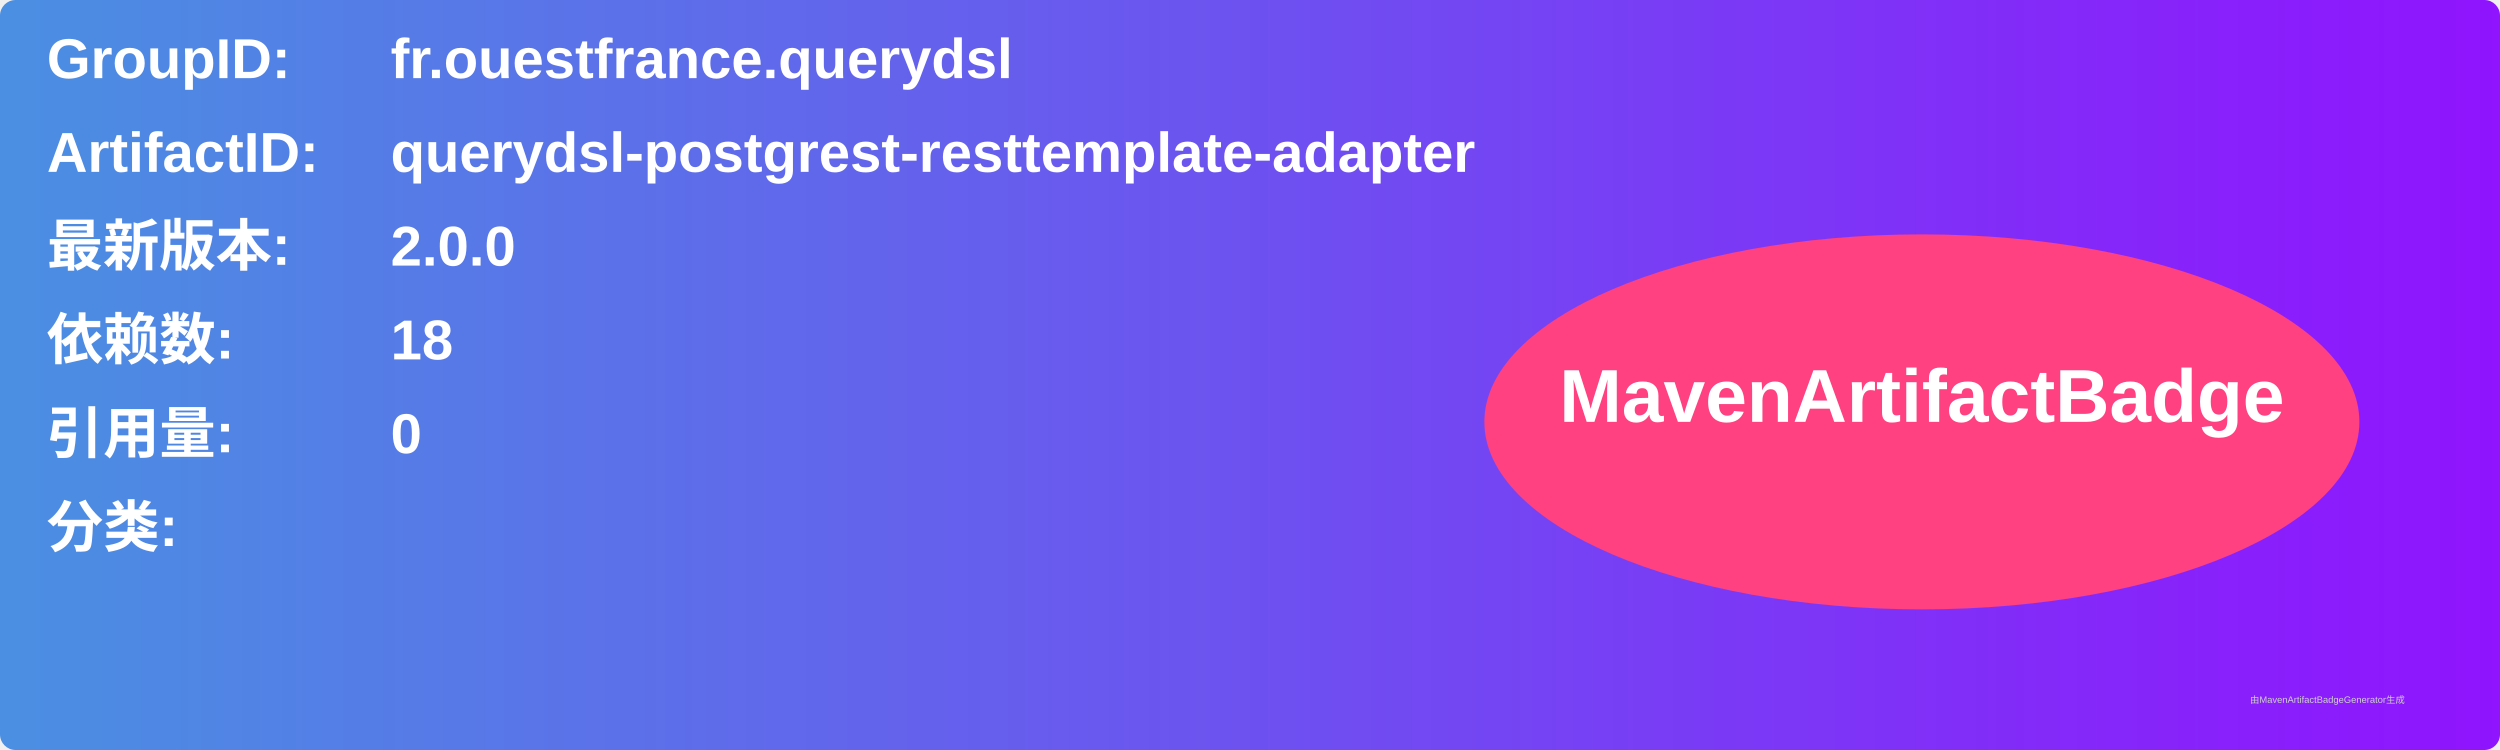
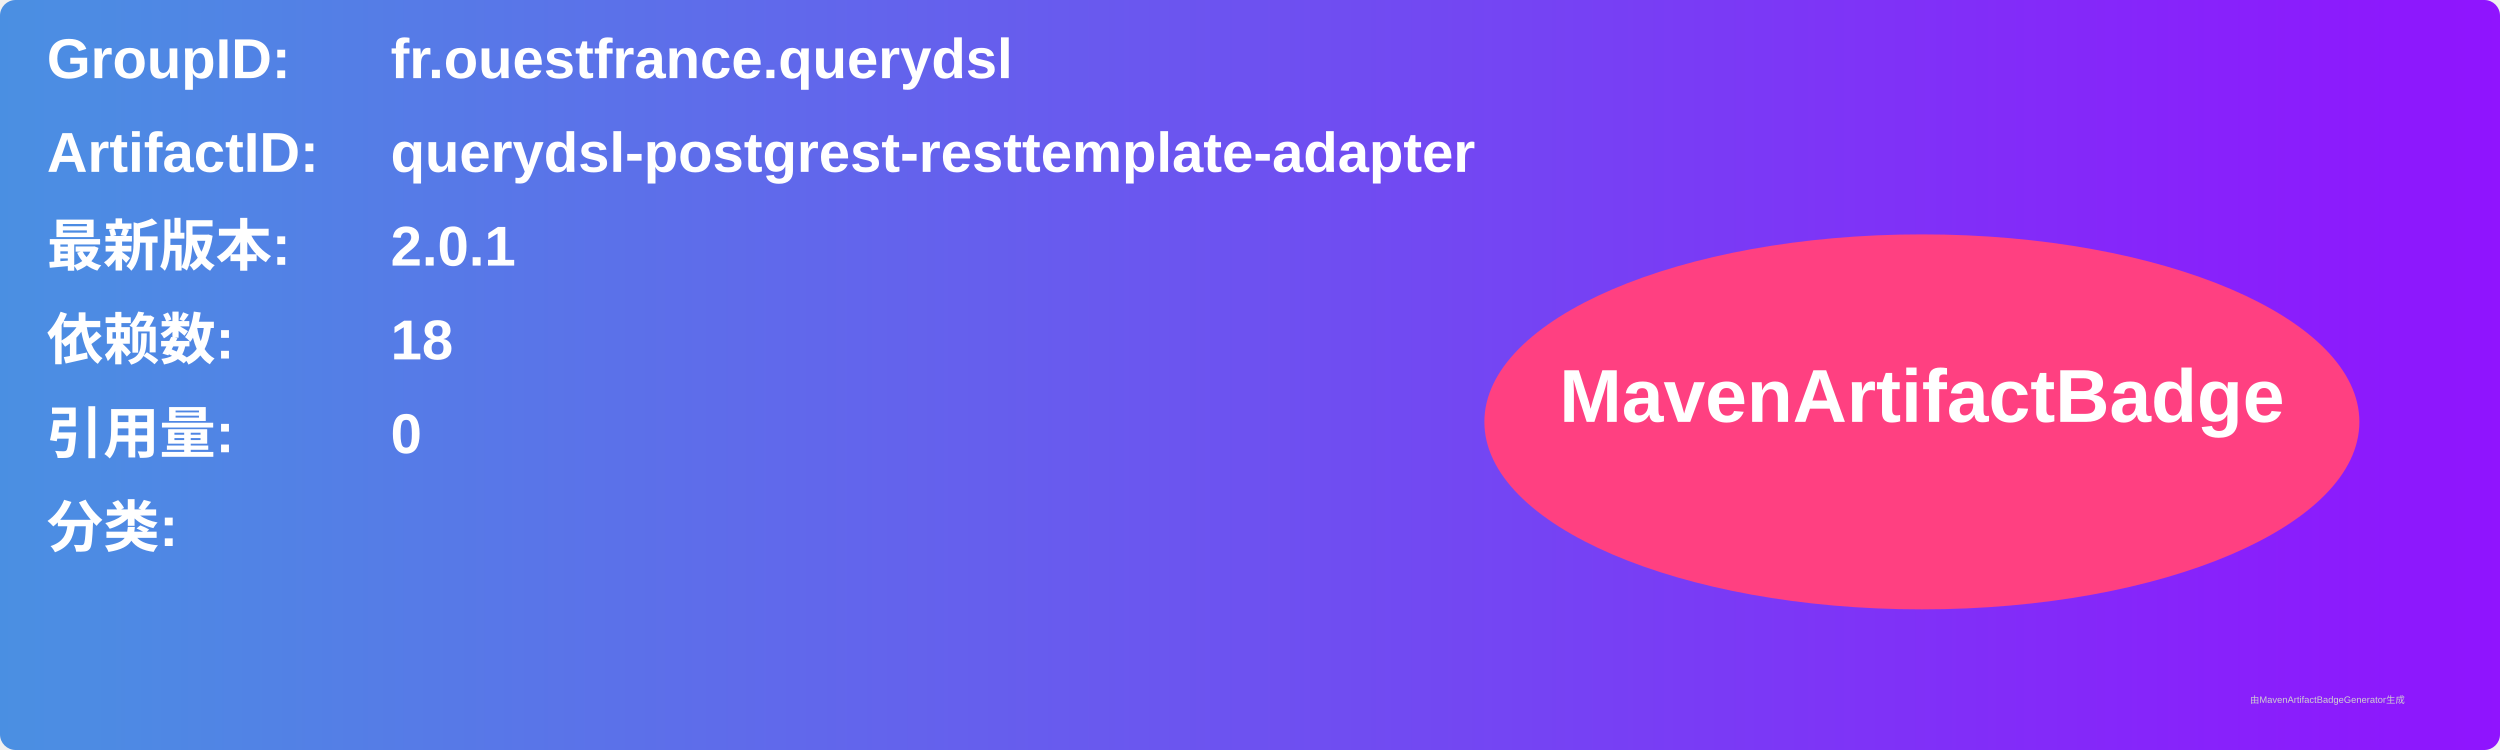
<svg xmlns="http://www.w3.org/2000/svg" width="800" height="240" viewBox="0 0 800 240">
  <linearGradient id="grad" x1="0%" y1="0%" x2="100%" y2="0%">
    <stop offset="0%" stop-color="#4a90e2" />
    <stop offset="100%" stop-color="#9013fe" />
  </linearGradient>
  <rect width="100%" height="100%" rx="5" ry="5" fill="url(#grad)" />
  <g transform="translate(15, 15)">
    <text x="0" y="10" font-family="Arial" font-size="18" fill="white" font-weight="bold" width="260">GroupID:</text>
    <text x="110" y="10" font-family="Arial" font-size="18" fill="white" font-weight="bold" width="460">fr.ouestfrance.querydsl</text>
    <text x="0" y="40" font-family="Arial" font-size="18" fill="white" font-weight="bold" width="260">ArtifactID:</text>
    <text x="110" y="40" font-family="Arial" font-size="18" fill="white" font-weight="bold" width="460">querydsl-postgrest-resttemplate-adapter</text>
    <text x="0" y="70" font-family="Arial" font-size="18" fill="white" font-weight="bold">最新版本:</text>
    <text x="110" y="70" font-family="Arial" font-size="18" fill="white" font-weight="bold">
-       <tspan font-weight="bold">2.0.0</tspan>
+       <tspan font-weight="bold">2.0.1</tspan>
    </text>
    <text x="0" y="100" font-family="Arial" font-size="18" fill="white" font-weight="bold">依赖数: </text>
    <text x="110" y="100" font-family="Arial" font-size="18" fill="white">
      <tspan font-weight="bold">18</tspan>
    </text>
    <text x="0" y="130" font-family="Arial" font-size="18" fill="white" font-weight="bold">引用量: </text>
    <text x="110" y="130" font-family="Arial" font-size="18" fill="white">
      <tspan font-weight="bold">0</tspan>
    </text>
    <text x="0" y="160" font-family="Arial" font-size="18" fill="white" font-weight="bold">分类:</text>
    <text x="10" y="190" font-family="Arial" font-size="10" fill="white">
      <tspan font-weight="bold" />
    </text>
    <ellipse cx="600" cy="120" rx="140" ry="60" fill="#ff4081" />
    <text x="600" y="120" text-anchor="middle" font-family="Arial" font-size="24" fill="white" font-weight="bold">MavenArtifactBadge</text>
  </g>
  <text x="720" y="225" font-family="Arial" font-size="3" fill="#d0d0d0">由MavenArtifactBadgeGenerator生成</text>
</svg>
